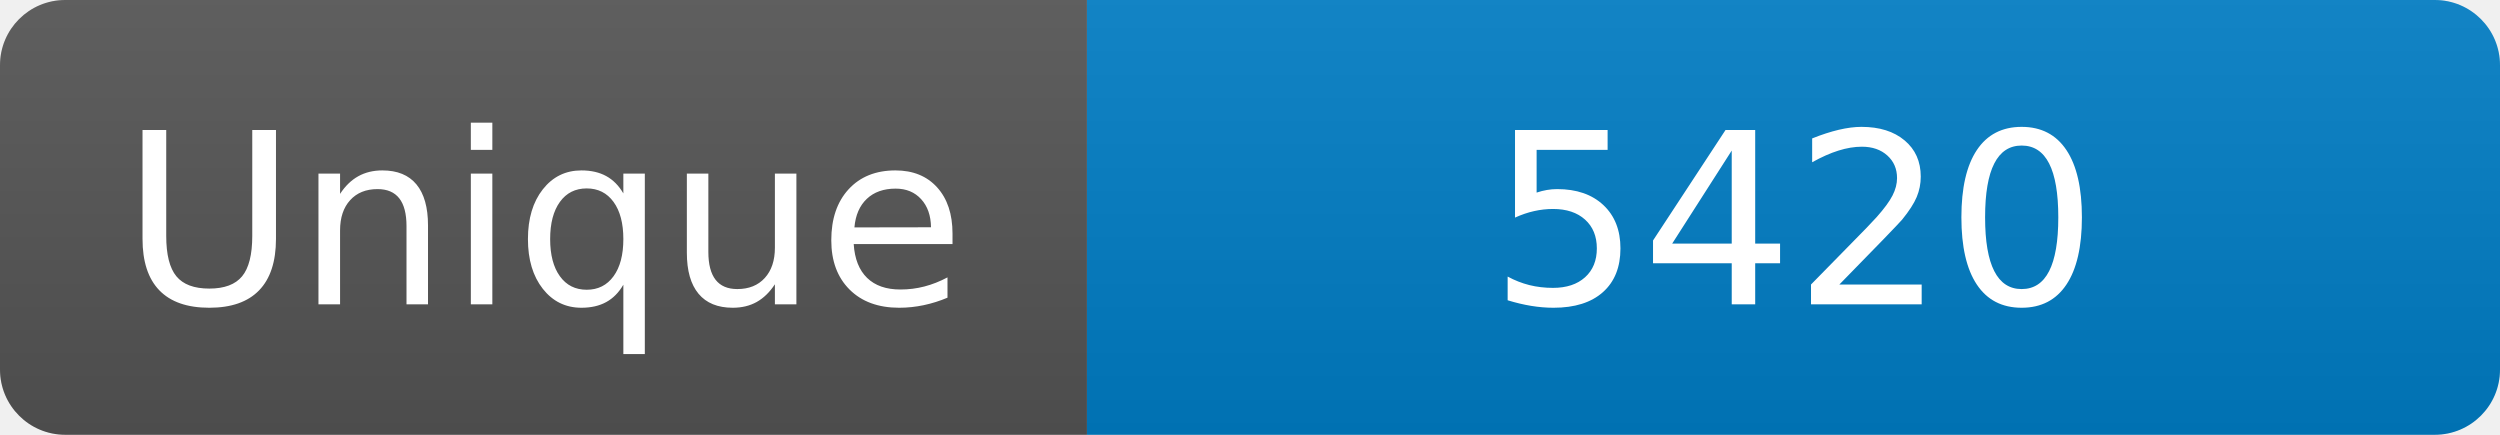
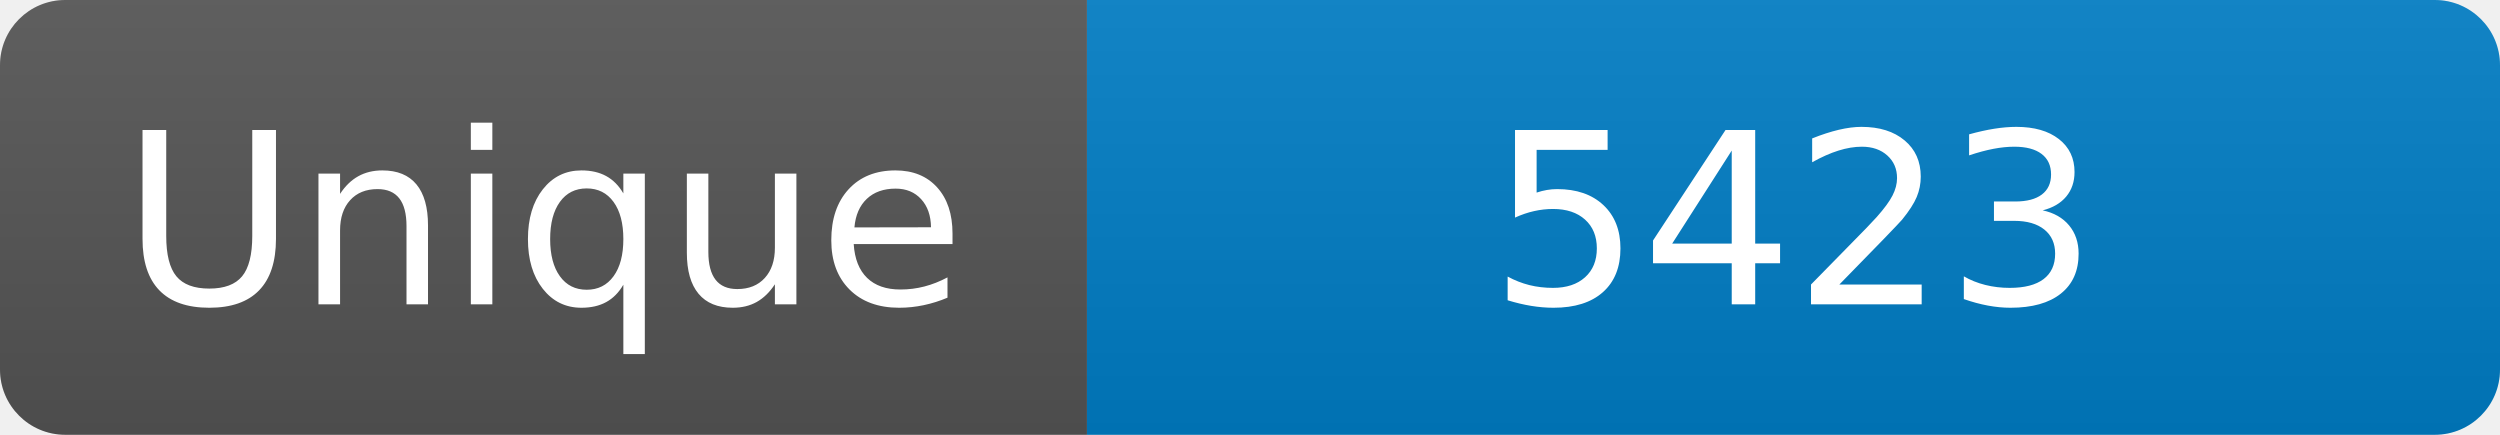
<svg xmlns="http://www.w3.org/2000/svg" width="115" height="20" role="img" aria-label="Maintained?: yes">
  <linearGradient id="s" x2="0" y2="100%">
    <stop offset="0" stop-color="#bbb" stop-opacity=".1" />
    <stop offset="1" stop-opacity=".1" />
  </linearGradient>
  <clipPath id="r">
    <rect width="115" height="20" rx="3" fill="#fff" />
  </clipPath>
  <g clip-path="url(#r)">
    <rect width="50" height="20" fill="#555" />
    <rect x="50" width="160" height="20" fill="#007ec6" />
    <rect width="115" height="20" fill="url(#s)" />
  </g>
  <g fill="#fff" text-anchor="middle" font-family="Verdana,Geneva,DejaVu Sans,sans-serif" font-size="110">
    <text x="250" y="140" transform="scale(.1)" fill="#fff">Unique</text>
-     <text x="825" y="140" transform="scale(.1)" fill="#fff">5420</text>
+     <text x="825" y="140" transform="scale(.1)" fill="#fff">5423</text>
  </g>
</svg>
